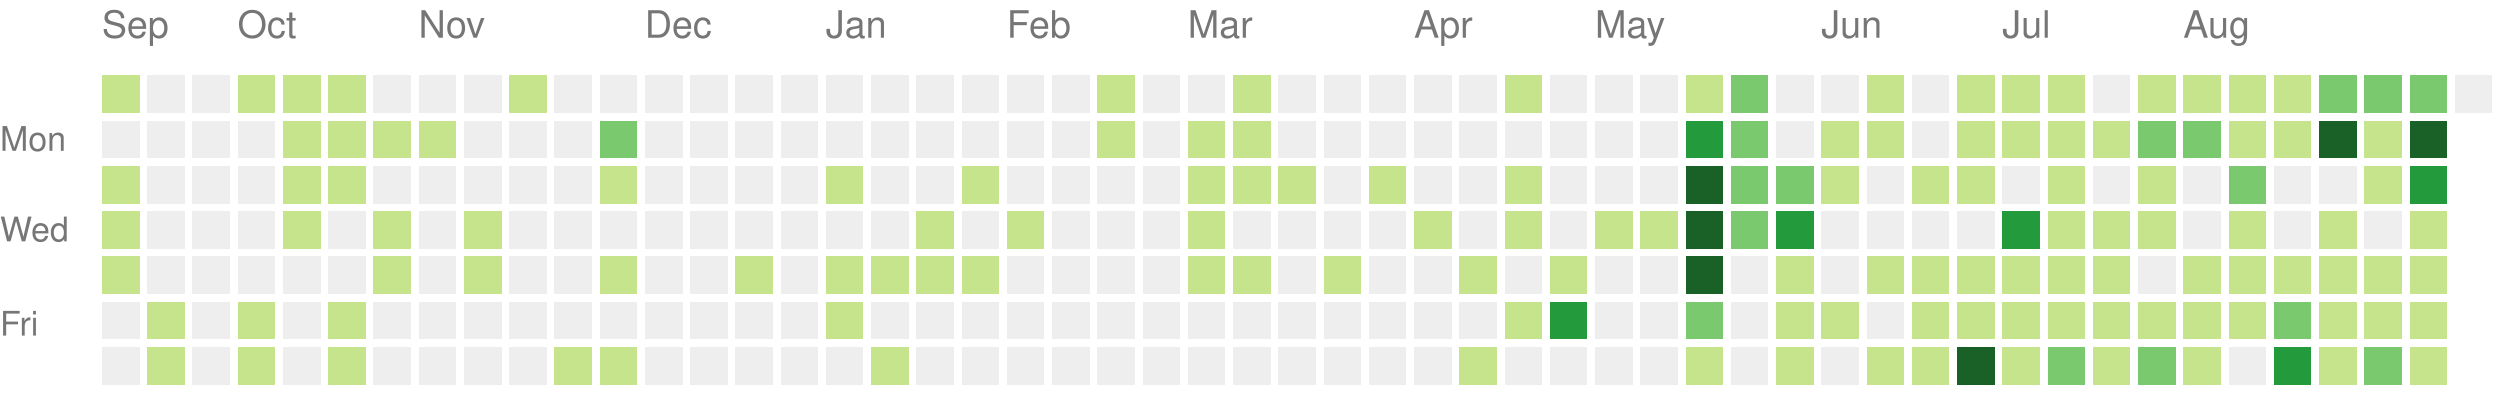
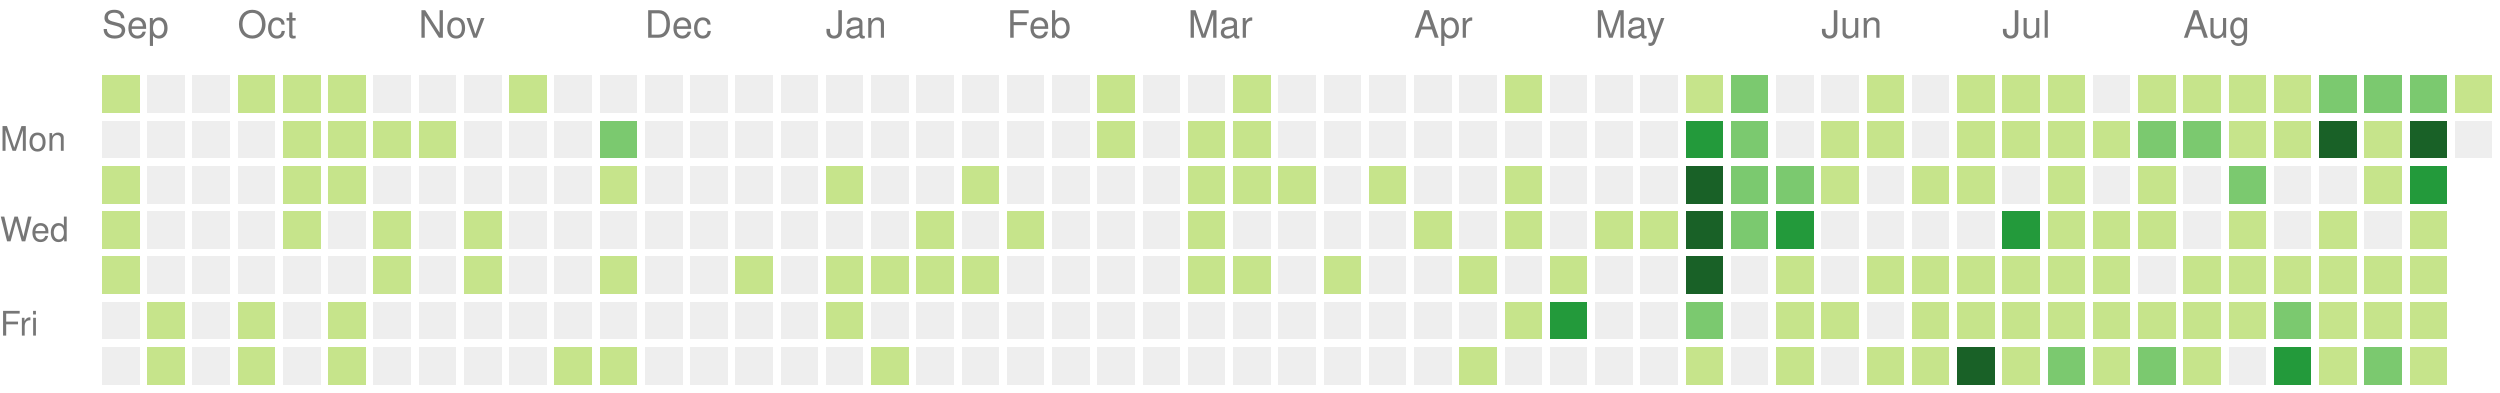
<svg xmlns="http://www.w3.org/2000/svg" version="1.1" width="663" height="104">
  <rect style="fill:#c6e48b;shape-rendering:crispedges;" data-score="1" data-date="2025-09-14" x="27" y="20" width="10" height="10" />
  <rect style="fill:#eeeeee;shape-rendering:crispedges;" data-score="0" data-date="2025-09-21" x="39" y="20" width="10" height="10" />
  <rect style="fill:#eeeeee;shape-rendering:crispedges;" data-score="0" data-date="2025-09-28" x="51" y="20" width="10" height="10" />
  <rect style="fill:#c6e48b;shape-rendering:crispedges;" data-score="1" data-date="2025-10-05" x="63" y="20" width="10" height="10" />
  <rect style="fill:#c6e48b;shape-rendering:crispedges;" data-score="1" data-date="2025-10-12" x="75" y="20" width="10" height="10" />
  <rect style="fill:#c6e48b;shape-rendering:crispedges;" data-score="1" data-date="2025-10-19" x="87" y="20" width="10" height="10" />
  <rect style="fill:#eeeeee;shape-rendering:crispedges;" data-score="0" data-date="2025-10-26" x="99" y="20" width="10" height="10" />
  <rect style="fill:#eeeeee;shape-rendering:crispedges;" data-score="0" data-date="2025-11-02" x="111" y="20" width="10" height="10" />
  <rect style="fill:#eeeeee;shape-rendering:crispedges;" data-score="0" data-date="2025-11-09" x="123" y="20" width="10" height="10" />
  <rect style="fill:#c6e48b;shape-rendering:crispedges;" data-score="1" data-date="2025-11-16" x="135" y="20" width="10" height="10" />
  <rect style="fill:#eeeeee;shape-rendering:crispedges;" data-score="0" data-date="2025-11-23" x="147" y="20" width="10" height="10" />
  <rect style="fill:#eeeeee;shape-rendering:crispedges;" data-score="0" data-date="2025-11-30" x="159" y="20" width="10" height="10" />
  <rect style="fill:#eeeeee;shape-rendering:crispedges;" data-score="0" data-date="2025-12-07" x="171" y="20" width="10" height="10" />
  <rect style="fill:#eeeeee;shape-rendering:crispedges;" data-score="0" data-date="2025-12-14" x="183" y="20" width="10" height="10" />
  <rect style="fill:#eeeeee;shape-rendering:crispedges;" data-score="0" data-date="2025-12-21" x="195" y="20" width="10" height="10" />
  <rect style="fill:#eeeeee;shape-rendering:crispedges;" data-score="0" data-date="2025-12-28" x="207" y="20" width="10" height="10" />
  <rect style="fill:#eeeeee;shape-rendering:crispedges;" data-score="0" data-date="2026-01-04" x="219" y="20" width="10" height="10" />
  <rect style="fill:#eeeeee;shape-rendering:crispedges;" data-score="0" data-date="2026-01-11" x="231" y="20" width="10" height="10" />
  <rect style="fill:#eeeeee;shape-rendering:crispedges;" data-score="0" data-date="2026-01-18" x="243" y="20" width="10" height="10" />
  <rect style="fill:#eeeeee;shape-rendering:crispedges;" data-score="0" data-date="2026-01-25" x="255" y="20" width="10" height="10" />
  <rect style="fill:#eeeeee;shape-rendering:crispedges;" data-score="0" data-date="2026-02-01" x="267" y="20" width="10" height="10" />
  <rect style="fill:#eeeeee;shape-rendering:crispedges;" data-score="0" data-date="2026-02-08" x="279" y="20" width="10" height="10" />
  <rect style="fill:#c6e48b;shape-rendering:crispedges;" data-score="1" data-date="2026-02-15" x="291" y="20" width="10" height="10" />
  <rect style="fill:#eeeeee;shape-rendering:crispedges;" data-score="0" data-date="2026-02-22" x="303" y="20" width="10" height="10" />
  <rect style="fill:#eeeeee;shape-rendering:crispedges;" data-score="0" data-date="2026-03-01" x="315" y="20" width="10" height="10" />
  <rect style="fill:#c6e48b;shape-rendering:crispedges;" data-score="1" data-date="2026-03-08" x="327" y="20" width="10" height="10" />
  <rect style="fill:#eeeeee;shape-rendering:crispedges;" data-score="0" data-date="2026-03-15" x="339" y="20" width="10" height="10" />
  <rect style="fill:#eeeeee;shape-rendering:crispedges;" data-score="0" data-date="2026-03-22" x="351" y="20" width="10" height="10" />
  <rect style="fill:#eeeeee;shape-rendering:crispedges;" data-score="0" data-date="2026-03-29" x="363" y="20" width="10" height="10" />
  <rect style="fill:#eeeeee;shape-rendering:crispedges;" data-score="0" data-date="2026-04-05" x="375" y="20" width="10" height="10" />
  <rect style="fill:#eeeeee;shape-rendering:crispedges;" data-score="0" data-date="2026-04-12" x="387" y="20" width="10" height="10" />
  <rect style="fill:#c6e48b;shape-rendering:crispedges;" data-score="1" data-date="2026-04-19" x="399" y="20" width="10" height="10" />
  <rect style="fill:#eeeeee;shape-rendering:crispedges;" data-score="0" data-date="2026-04-26" x="411" y="20" width="10" height="10" />
  <rect style="fill:#eeeeee;shape-rendering:crispedges;" data-score="0" data-date="2026-05-03" x="423" y="20" width="10" height="10" />
  <rect style="fill:#eeeeee;shape-rendering:crispedges;" data-score="0" data-date="2026-05-10" x="435" y="20" width="10" height="10" />
  <rect style="fill:#c6e48b;shape-rendering:crispedges;" data-score="1" data-date="2026-05-17" x="447" y="20" width="10" height="10" />
  <rect style="fill:#7bc96f;shape-rendering:crispedges;" data-score="2" data-date="2026-05-24" x="459" y="20" width="10" height="10" />
  <rect style="fill:#eeeeee;shape-rendering:crispedges;" data-score="0" data-date="2026-05-31" x="471" y="20" width="10" height="10" />
  <rect style="fill:#eeeeee;shape-rendering:crispedges;" data-score="0" data-date="2026-06-07" x="483" y="20" width="10" height="10" />
  <rect style="fill:#c6e48b;shape-rendering:crispedges;" data-score="1" data-date="2026-06-14" x="495" y="20" width="10" height="10" />
  <rect style="fill:#eeeeee;shape-rendering:crispedges;" data-score="0" data-date="2026-06-21" x="507" y="20" width="10" height="10" />
  <rect style="fill:#c6e48b;shape-rendering:crispedges;" data-score="1" data-date="2026-06-28" x="519" y="20" width="10" height="10" />
  <rect style="fill:#c6e48b;shape-rendering:crispedges;" data-score="1" data-date="2026-07-05" x="531" y="20" width="10" height="10" />
  <rect style="fill:#c6e48b;shape-rendering:crispedges;" data-score="1" data-date="2026-07-12" x="543" y="20" width="10" height="10" />
  <rect style="fill:#eeeeee;shape-rendering:crispedges;" data-score="0" data-date="2026-07-19" x="555" y="20" width="10" height="10" />
  <rect style="fill:#c6e48b;shape-rendering:crispedges;" data-score="1" data-date="2026-07-26" x="567" y="20" width="10" height="10" />
  <rect style="fill:#c6e48b;shape-rendering:crispedges;" data-score="1" data-date="2026-08-02" x="579" y="20" width="10" height="10" />
  <rect style="fill:#c6e48b;shape-rendering:crispedges;" data-score="1" data-date="2026-08-09" x="591" y="20" width="10" height="10" />
  <rect style="fill:#c6e48b;shape-rendering:crispedges;" data-score="1" data-date="2026-08-16" x="603" y="20" width="10" height="10" />
  <rect style="fill:#7bc96f;shape-rendering:crispedges;" data-score="2" data-date="2026-08-23" x="615" y="20" width="10" height="10" />
  <rect style="fill:#7bc96f;shape-rendering:crispedges;" data-score="2" data-date="2026-08-30" x="627" y="20" width="10" height="10" />
  <rect style="fill:#7bc96f;shape-rendering:crispedges;" data-score="2" data-date="2026-09-06" x="639" y="20" width="10" height="10" />
-   <rect style="fill:#eeeeee;shape-rendering:crispedges;" data-score="0" data-date="2026-09-13" x="651" y="20" width="10" height="10" />
+   <rect style="fill:#c6e48b;shape-rendering:crispedges;" data-score="1" data-date="2026-09-13" x="651" y="20" width="10" height="10" />
  <rect style="fill:#eeeeee;shape-rendering:crispedges;" data-score="0" data-date="2025-09-15" x="27" y="32" width="10" height="10" />
  <rect style="fill:#eeeeee;shape-rendering:crispedges;" data-score="0" data-date="2025-09-22" x="39" y="32" width="10" height="10" />
  <rect style="fill:#eeeeee;shape-rendering:crispedges;" data-score="0" data-date="2025-09-29" x="51" y="32" width="10" height="10" />
  <rect style="fill:#eeeeee;shape-rendering:crispedges;" data-score="0" data-date="2025-10-06" x="63" y="32" width="10" height="10" />
  <rect style="fill:#c6e48b;shape-rendering:crispedges;" data-score="1" data-date="2025-10-13" x="75" y="32" width="10" height="10" />
  <rect style="fill:#c6e48b;shape-rendering:crispedges;" data-score="1" data-date="2025-10-20" x="87" y="32" width="10" height="10" />
  <rect style="fill:#c6e48b;shape-rendering:crispedges;" data-score="1" data-date="2025-10-27" x="99" y="32" width="10" height="10" />
  <rect style="fill:#c6e48b;shape-rendering:crispedges;" data-score="1" data-date="2025-11-03" x="111" y="32" width="10" height="10" />
  <rect style="fill:#eeeeee;shape-rendering:crispedges;" data-score="0" data-date="2025-11-10" x="123" y="32" width="10" height="10" />
  <rect style="fill:#eeeeee;shape-rendering:crispedges;" data-score="0" data-date="2025-11-17" x="135" y="32" width="10" height="10" />
  <rect style="fill:#eeeeee;shape-rendering:crispedges;" data-score="0" data-date="2025-11-24" x="147" y="32" width="10" height="10" />
  <rect style="fill:#7bc96f;shape-rendering:crispedges;" data-score="2" data-date="2025-12-01" x="159" y="32" width="10" height="10" />
  <rect style="fill:#eeeeee;shape-rendering:crispedges;" data-score="0" data-date="2025-12-08" x="171" y="32" width="10" height="10" />
  <rect style="fill:#eeeeee;shape-rendering:crispedges;" data-score="0" data-date="2025-12-15" x="183" y="32" width="10" height="10" />
  <rect style="fill:#eeeeee;shape-rendering:crispedges;" data-score="0" data-date="2025-12-22" x="195" y="32" width="10" height="10" />
  <rect style="fill:#eeeeee;shape-rendering:crispedges;" data-score="0" data-date="2025-12-29" x="207" y="32" width="10" height="10" />
  <rect style="fill:#eeeeee;shape-rendering:crispedges;" data-score="0" data-date="2026-01-05" x="219" y="32" width="10" height="10" />
  <rect style="fill:#eeeeee;shape-rendering:crispedges;" data-score="0" data-date="2026-01-12" x="231" y="32" width="10" height="10" />
  <rect style="fill:#eeeeee;shape-rendering:crispedges;" data-score="0" data-date="2026-01-19" x="243" y="32" width="10" height="10" />
  <rect style="fill:#eeeeee;shape-rendering:crispedges;" data-score="0" data-date="2026-01-26" x="255" y="32" width="10" height="10" />
  <rect style="fill:#eeeeee;shape-rendering:crispedges;" data-score="0" data-date="2026-02-02" x="267" y="32" width="10" height="10" />
  <rect style="fill:#eeeeee;shape-rendering:crispedges;" data-score="0" data-date="2026-02-09" x="279" y="32" width="10" height="10" />
  <rect style="fill:#c6e48b;shape-rendering:crispedges;" data-score="1" data-date="2026-02-16" x="291" y="32" width="10" height="10" />
  <rect style="fill:#eeeeee;shape-rendering:crispedges;" data-score="0" data-date="2026-02-23" x="303" y="32" width="10" height="10" />
  <rect style="fill:#c6e48b;shape-rendering:crispedges;" data-score="1" data-date="2026-03-02" x="315" y="32" width="10" height="10" />
  <rect style="fill:#c6e48b;shape-rendering:crispedges;" data-score="1" data-date="2026-03-09" x="327" y="32" width="10" height="10" />
  <rect style="fill:#eeeeee;shape-rendering:crispedges;" data-score="0" data-date="2026-03-16" x="339" y="32" width="10" height="10" />
  <rect style="fill:#eeeeee;shape-rendering:crispedges;" data-score="0" data-date="2026-03-23" x="351" y="32" width="10" height="10" />
  <rect style="fill:#eeeeee;shape-rendering:crispedges;" data-score="0" data-date="2026-03-30" x="363" y="32" width="10" height="10" />
  <rect style="fill:#eeeeee;shape-rendering:crispedges;" data-score="0" data-date="2026-04-06" x="375" y="32" width="10" height="10" />
  <rect style="fill:#eeeeee;shape-rendering:crispedges;" data-score="0" data-date="2026-04-13" x="387" y="32" width="10" height="10" />
  <rect style="fill:#eeeeee;shape-rendering:crispedges;" data-score="0" data-date="2026-04-20" x="399" y="32" width="10" height="10" />
  <rect style="fill:#eeeeee;shape-rendering:crispedges;" data-score="0" data-date="2026-04-27" x="411" y="32" width="10" height="10" />
  <rect style="fill:#eeeeee;shape-rendering:crispedges;" data-score="0" data-date="2026-05-04" x="423" y="32" width="10" height="10" />
  <rect style="fill:#eeeeee;shape-rendering:crispedges;" data-score="0" data-date="2026-05-11" x="435" y="32" width="10" height="10" />
  <rect style="fill:#239a3b;shape-rendering:crispedges;" data-score="3" data-date="2026-05-18" x="447" y="32" width="10" height="10" />
  <rect style="fill:#7bc96f;shape-rendering:crispedges;" data-score="2" data-date="2026-05-25" x="459" y="32" width="10" height="10" />
  <rect style="fill:#eeeeee;shape-rendering:crispedges;" data-score="0" data-date="2026-06-01" x="471" y="32" width="10" height="10" />
  <rect style="fill:#c6e48b;shape-rendering:crispedges;" data-score="1" data-date="2026-06-08" x="483" y="32" width="10" height="10" />
  <rect style="fill:#c6e48b;shape-rendering:crispedges;" data-score="1" data-date="2026-06-15" x="495" y="32" width="10" height="10" />
  <rect style="fill:#eeeeee;shape-rendering:crispedges;" data-score="0" data-date="2026-06-22" x="507" y="32" width="10" height="10" />
  <rect style="fill:#c6e48b;shape-rendering:crispedges;" data-score="1" data-date="2026-06-29" x="519" y="32" width="10" height="10" />
  <rect style="fill:#c6e48b;shape-rendering:crispedges;" data-score="1" data-date="2026-07-06" x="531" y="32" width="10" height="10" />
  <rect style="fill:#c6e48b;shape-rendering:crispedges;" data-score="1" data-date="2026-07-13" x="543" y="32" width="10" height="10" />
  <rect style="fill:#c6e48b;shape-rendering:crispedges;" data-score="1" data-date="2026-07-20" x="555" y="32" width="10" height="10" />
  <rect style="fill:#7bc96f;shape-rendering:crispedges;" data-score="2" data-date="2026-07-27" x="567" y="32" width="10" height="10" />
  <rect style="fill:#7bc96f;shape-rendering:crispedges;" data-score="2" data-date="2026-08-03" x="579" y="32" width="10" height="10" />
  <rect style="fill:#c6e48b;shape-rendering:crispedges;" data-score="1" data-date="2026-08-10" x="591" y="32" width="10" height="10" />
  <rect style="fill:#c6e48b;shape-rendering:crispedges;" data-score="1" data-date="2026-08-17" x="603" y="32" width="10" height="10" />
  <rect style="fill:#196127;shape-rendering:crispedges;" data-score="4" data-date="2026-08-24" x="615" y="32" width="10" height="10" />
  <rect style="fill:#c6e48b;shape-rendering:crispedges;" data-score="1" data-date="2026-08-31" x="627" y="32" width="10" height="10" />
  <rect style="fill:#196127;shape-rendering:crispedges;" data-score="4" data-date="2026-09-07" x="639" y="32" width="10" height="10" />
+   <rect style="fill:#eeeeee;shape-rendering:crispedges;" data-score="0" data-date="2026-09-14" x="651" y="32" width="10" height="10" />
  <rect style="fill:#c6e48b;shape-rendering:crispedges;" data-score="1" data-date="2025-09-16" x="27" y="44" width="10" height="10" />
  <rect style="fill:#eeeeee;shape-rendering:crispedges;" data-score="0" data-date="2025-09-23" x="39" y="44" width="10" height="10" />
  <rect style="fill:#eeeeee;shape-rendering:crispedges;" data-score="0" data-date="2025-09-30" x="51" y="44" width="10" height="10" />
  <rect style="fill:#eeeeee;shape-rendering:crispedges;" data-score="0" data-date="2025-10-07" x="63" y="44" width="10" height="10" />
  <rect style="fill:#c6e48b;shape-rendering:crispedges;" data-score="1" data-date="2025-10-14" x="75" y="44" width="10" height="10" />
  <rect style="fill:#c6e48b;shape-rendering:crispedges;" data-score="1" data-date="2025-10-21" x="87" y="44" width="10" height="10" />
  <rect style="fill:#eeeeee;shape-rendering:crispedges;" data-score="0" data-date="2025-10-28" x="99" y="44" width="10" height="10" />
  <rect style="fill:#eeeeee;shape-rendering:crispedges;" data-score="0" data-date="2025-11-04" x="111" y="44" width="10" height="10" />
  <rect style="fill:#eeeeee;shape-rendering:crispedges;" data-score="0" data-date="2025-11-11" x="123" y="44" width="10" height="10" />
  <rect style="fill:#eeeeee;shape-rendering:crispedges;" data-score="0" data-date="2025-11-18" x="135" y="44" width="10" height="10" />
  <rect style="fill:#eeeeee;shape-rendering:crispedges;" data-score="0" data-date="2025-11-25" x="147" y="44" width="10" height="10" />
  <rect style="fill:#c6e48b;shape-rendering:crispedges;" data-score="1" data-date="2025-12-02" x="159" y="44" width="10" height="10" />
  <rect style="fill:#eeeeee;shape-rendering:crispedges;" data-score="0" data-date="2025-12-09" x="171" y="44" width="10" height="10" />
  <rect style="fill:#eeeeee;shape-rendering:crispedges;" data-score="0" data-date="2025-12-16" x="183" y="44" width="10" height="10" />
  <rect style="fill:#eeeeee;shape-rendering:crispedges;" data-score="0" data-date="2025-12-23" x="195" y="44" width="10" height="10" />
  <rect style="fill:#eeeeee;shape-rendering:crispedges;" data-score="0" data-date="2025-12-30" x="207" y="44" width="10" height="10" />
  <rect style="fill:#c6e48b;shape-rendering:crispedges;" data-score="1" data-date="2026-01-06" x="219" y="44" width="10" height="10" />
  <rect style="fill:#eeeeee;shape-rendering:crispedges;" data-score="0" data-date="2026-01-13" x="231" y="44" width="10" height="10" />
  <rect style="fill:#eeeeee;shape-rendering:crispedges;" data-score="0" data-date="2026-01-20" x="243" y="44" width="10" height="10" />
  <rect style="fill:#c6e48b;shape-rendering:crispedges;" data-score="1" data-date="2026-01-27" x="255" y="44" width="10" height="10" />
  <rect style="fill:#eeeeee;shape-rendering:crispedges;" data-score="0" data-date="2026-02-03" x="267" y="44" width="10" height="10" />
  <rect style="fill:#eeeeee;shape-rendering:crispedges;" data-score="0" data-date="2026-02-10" x="279" y="44" width="10" height="10" />
  <rect style="fill:#eeeeee;shape-rendering:crispedges;" data-score="0" data-date="2026-02-17" x="291" y="44" width="10" height="10" />
  <rect style="fill:#eeeeee;shape-rendering:crispedges;" data-score="0" data-date="2026-02-24" x="303" y="44" width="10" height="10" />
  <rect style="fill:#c6e48b;shape-rendering:crispedges;" data-score="1" data-date="2026-03-03" x="315" y="44" width="10" height="10" />
  <rect style="fill:#c6e48b;shape-rendering:crispedges;" data-score="1" data-date="2026-03-10" x="327" y="44" width="10" height="10" />
  <rect style="fill:#c6e48b;shape-rendering:crispedges;" data-score="1" data-date="2026-03-17" x="339" y="44" width="10" height="10" />
  <rect style="fill:#eeeeee;shape-rendering:crispedges;" data-score="0" data-date="2026-03-24" x="351" y="44" width="10" height="10" />
  <rect style="fill:#c6e48b;shape-rendering:crispedges;" data-score="1" data-date="2026-03-31" x="363" y="44" width="10" height="10" />
  <rect style="fill:#eeeeee;shape-rendering:crispedges;" data-score="0" data-date="2026-04-07" x="375" y="44" width="10" height="10" />
  <rect style="fill:#eeeeee;shape-rendering:crispedges;" data-score="0" data-date="2026-04-14" x="387" y="44" width="10" height="10" />
  <rect style="fill:#c6e48b;shape-rendering:crispedges;" data-score="1" data-date="2026-04-21" x="399" y="44" width="10" height="10" />
  <rect style="fill:#eeeeee;shape-rendering:crispedges;" data-score="0" data-date="2026-04-28" x="411" y="44" width="10" height="10" />
  <rect style="fill:#eeeeee;shape-rendering:crispedges;" data-score="0" data-date="2026-05-05" x="423" y="44" width="10" height="10" />
  <rect style="fill:#eeeeee;shape-rendering:crispedges;" data-score="0" data-date="2026-05-12" x="435" y="44" width="10" height="10" />
  <rect style="fill:#196127;shape-rendering:crispedges;" data-score="4" data-date="2026-05-19" x="447" y="44" width="10" height="10" />
  <rect style="fill:#7bc96f;shape-rendering:crispedges;" data-score="2" data-date="2026-05-26" x="459" y="44" width="10" height="10" />
  <rect style="fill:#7bc96f;shape-rendering:crispedges;" data-score="2" data-date="2026-06-02" x="471" y="44" width="10" height="10" />
  <rect style="fill:#c6e48b;shape-rendering:crispedges;" data-score="1" data-date="2026-06-09" x="483" y="44" width="10" height="10" />
  <rect style="fill:#eeeeee;shape-rendering:crispedges;" data-score="0" data-date="2026-06-16" x="495" y="44" width="10" height="10" />
  <rect style="fill:#c6e48b;shape-rendering:crispedges;" data-score="1" data-date="2026-06-23" x="507" y="44" width="10" height="10" />
  <rect style="fill:#c6e48b;shape-rendering:crispedges;" data-score="1" data-date="2026-06-30" x="519" y="44" width="10" height="10" />
  <rect style="fill:#eeeeee;shape-rendering:crispedges;" data-score="0" data-date="2026-07-07" x="531" y="44" width="10" height="10" />
  <rect style="fill:#c6e48b;shape-rendering:crispedges;" data-score="1" data-date="2026-07-14" x="543" y="44" width="10" height="10" />
  <rect style="fill:#eeeeee;shape-rendering:crispedges;" data-score="0" data-date="2026-07-21" x="555" y="44" width="10" height="10" />
  <rect style="fill:#c6e48b;shape-rendering:crispedges;" data-score="1" data-date="2026-07-28" x="567" y="44" width="10" height="10" />
  <rect style="fill:#eeeeee;shape-rendering:crispedges;" data-score="0" data-date="2026-08-04" x="579" y="44" width="10" height="10" />
  <rect style="fill:#7bc96f;shape-rendering:crispedges;" data-score="2" data-date="2026-08-11" x="591" y="44" width="10" height="10" />
  <rect style="fill:#eeeeee;shape-rendering:crispedges;" data-score="0" data-date="2026-08-18" x="603" y="44" width="10" height="10" />
  <rect style="fill:#eeeeee;shape-rendering:crispedges;" data-score="0" data-date="2026-08-25" x="615" y="44" width="10" height="10" />
  <rect style="fill:#c6e48b;shape-rendering:crispedges;" data-score="1" data-date="2026-09-01" x="627" y="44" width="10" height="10" />
  <rect style="fill:#239a3b;shape-rendering:crispedges;" data-score="3" data-date="2026-09-08" x="639" y="44" width="10" height="10" />
  <rect style="fill:#c6e48b;shape-rendering:crispedges;" data-score="1" data-date="2025-09-17" x="27" y="56" width="10" height="10" />
  <rect style="fill:#eeeeee;shape-rendering:crispedges;" data-score="0" data-date="2025-09-24" x="39" y="56" width="10" height="10" />
  <rect style="fill:#eeeeee;shape-rendering:crispedges;" data-score="0" data-date="2025-10-01" x="51" y="56" width="10" height="10" />
  <rect style="fill:#eeeeee;shape-rendering:crispedges;" data-score="0" data-date="2025-10-08" x="63" y="56" width="10" height="10" />
  <rect style="fill:#c6e48b;shape-rendering:crispedges;" data-score="1" data-date="2025-10-15" x="75" y="56" width="10" height="10" />
  <rect style="fill:#eeeeee;shape-rendering:crispedges;" data-score="0" data-date="2025-10-22" x="87" y="56" width="10" height="10" />
  <rect style="fill:#c6e48b;shape-rendering:crispedges;" data-score="1" data-date="2025-10-29" x="99" y="56" width="10" height="10" />
  <rect style="fill:#eeeeee;shape-rendering:crispedges;" data-score="0" data-date="2025-11-05" x="111" y="56" width="10" height="10" />
  <rect style="fill:#c6e48b;shape-rendering:crispedges;" data-score="1" data-date="2025-11-12" x="123" y="56" width="10" height="10" />
  <rect style="fill:#eeeeee;shape-rendering:crispedges;" data-score="0" data-date="2025-11-19" x="135" y="56" width="10" height="10" />
  <rect style="fill:#eeeeee;shape-rendering:crispedges;" data-score="0" data-date="2025-11-26" x="147" y="56" width="10" height="10" />
  <rect style="fill:#eeeeee;shape-rendering:crispedges;" data-score="0" data-date="2025-12-03" x="159" y="56" width="10" height="10" />
  <rect style="fill:#eeeeee;shape-rendering:crispedges;" data-score="0" data-date="2025-12-10" x="171" y="56" width="10" height="10" />
  <rect style="fill:#eeeeee;shape-rendering:crispedges;" data-score="0" data-date="2025-12-17" x="183" y="56" width="10" height="10" />
  <rect style="fill:#eeeeee;shape-rendering:crispedges;" data-score="0" data-date="2025-12-24" x="195" y="56" width="10" height="10" />
  <rect style="fill:#eeeeee;shape-rendering:crispedges;" data-score="0" data-date="2025-12-31" x="207" y="56" width="10" height="10" />
  <rect style="fill:#eeeeee;shape-rendering:crispedges;" data-score="0" data-date="2026-01-07" x="219" y="56" width="10" height="10" />
  <rect style="fill:#eeeeee;shape-rendering:crispedges;" data-score="0" data-date="2026-01-14" x="231" y="56" width="10" height="10" />
  <rect style="fill:#c6e48b;shape-rendering:crispedges;" data-score="1" data-date="2026-01-21" x="243" y="56" width="10" height="10" />
  <rect style="fill:#eeeeee;shape-rendering:crispedges;" data-score="0" data-date="2026-01-28" x="255" y="56" width="10" height="10" />
  <rect style="fill:#c6e48b;shape-rendering:crispedges;" data-score="1" data-date="2026-02-04" x="267" y="56" width="10" height="10" />
  <rect style="fill:#eeeeee;shape-rendering:crispedges;" data-score="0" data-date="2026-02-11" x="279" y="56" width="10" height="10" />
  <rect style="fill:#eeeeee;shape-rendering:crispedges;" data-score="0" data-date="2026-02-18" x="291" y="56" width="10" height="10" />
  <rect style="fill:#eeeeee;shape-rendering:crispedges;" data-score="0" data-date="2026-02-25" x="303" y="56" width="10" height="10" />
  <rect style="fill:#c6e48b;shape-rendering:crispedges;" data-score="1" data-date="2026-03-04" x="315" y="56" width="10" height="10" />
  <rect style="fill:#eeeeee;shape-rendering:crispedges;" data-score="0" data-date="2026-03-11" x="327" y="56" width="10" height="10" />
  <rect style="fill:#eeeeee;shape-rendering:crispedges;" data-score="0" data-date="2026-03-18" x="339" y="56" width="10" height="10" />
  <rect style="fill:#eeeeee;shape-rendering:crispedges;" data-score="0" data-date="2026-03-25" x="351" y="56" width="10" height="10" />
  <rect style="fill:#eeeeee;shape-rendering:crispedges;" data-score="0" data-date="2026-04-01" x="363" y="56" width="10" height="10" />
  <rect style="fill:#c6e48b;shape-rendering:crispedges;" data-score="1" data-date="2026-04-08" x="375" y="56" width="10" height="10" />
  <rect style="fill:#eeeeee;shape-rendering:crispedges;" data-score="0" data-date="2026-04-15" x="387" y="56" width="10" height="10" />
  <rect style="fill:#c6e48b;shape-rendering:crispedges;" data-score="1" data-date="2026-04-22" x="399" y="56" width="10" height="10" />
  <rect style="fill:#eeeeee;shape-rendering:crispedges;" data-score="0" data-date="2026-04-29" x="411" y="56" width="10" height="10" />
  <rect style="fill:#c6e48b;shape-rendering:crispedges;" data-score="1" data-date="2026-05-06" x="423" y="56" width="10" height="10" />
  <rect style="fill:#c6e48b;shape-rendering:crispedges;" data-score="1" data-date="2026-05-13" x="435" y="56" width="10" height="10" />
  <rect style="fill:#196127;shape-rendering:crispedges;" data-score="4" data-date="2026-05-20" x="447" y="56" width="10" height="10" />
  <rect style="fill:#7bc96f;shape-rendering:crispedges;" data-score="2" data-date="2026-05-27" x="459" y="56" width="10" height="10" />
  <rect style="fill:#239a3b;shape-rendering:crispedges;" data-score="3" data-date="2026-06-03" x="471" y="56" width="10" height="10" />
  <rect style="fill:#eeeeee;shape-rendering:crispedges;" data-score="0" data-date="2026-06-10" x="483" y="56" width="10" height="10" />
  <rect style="fill:#eeeeee;shape-rendering:crispedges;" data-score="0" data-date="2026-06-17" x="495" y="56" width="10" height="10" />
  <rect style="fill:#eeeeee;shape-rendering:crispedges;" data-score="0" data-date="2026-06-24" x="507" y="56" width="10" height="10" />
  <rect style="fill:#eeeeee;shape-rendering:crispedges;" data-score="0" data-date="2026-07-01" x="519" y="56" width="10" height="10" />
  <rect style="fill:#239a3b;shape-rendering:crispedges;" data-score="3" data-date="2026-07-08" x="531" y="56" width="10" height="10" />
  <rect style="fill:#c6e48b;shape-rendering:crispedges;" data-score="1" data-date="2026-07-15" x="543" y="56" width="10" height="10" />
  <rect style="fill:#c6e48b;shape-rendering:crispedges;" data-score="1" data-date="2026-07-22" x="555" y="56" width="10" height="10" />
  <rect style="fill:#c6e48b;shape-rendering:crispedges;" data-score="1" data-date="2026-07-29" x="567" y="56" width="10" height="10" />
  <rect style="fill:#eeeeee;shape-rendering:crispedges;" data-score="0" data-date="2026-08-05" x="579" y="56" width="10" height="10" />
  <rect style="fill:#c6e48b;shape-rendering:crispedges;" data-score="1" data-date="2026-08-12" x="591" y="56" width="10" height="10" />
  <rect style="fill:#eeeeee;shape-rendering:crispedges;" data-score="0" data-date="2026-08-19" x="603" y="56" width="10" height="10" />
  <rect style="fill:#c6e48b;shape-rendering:crispedges;" data-score="1" data-date="2026-08-26" x="615" y="56" width="10" height="10" />
  <rect style="fill:#eeeeee;shape-rendering:crispedges;" data-score="0" data-date="2026-09-02" x="627" y="56" width="10" height="10" />
  <rect style="fill:#c6e48b;shape-rendering:crispedges;" data-score="1" data-date="2026-09-09" x="639" y="56" width="10" height="10" />
  <rect style="fill:#c6e48b;shape-rendering:crispedges;" data-score="1" data-date="2025-09-18" x="27" y="68" width="10" height="10" />
  <rect style="fill:#eeeeee;shape-rendering:crispedges;" data-score="0" data-date="2025-09-25" x="39" y="68" width="10" height="10" />
  <rect style="fill:#eeeeee;shape-rendering:crispedges;" data-score="0" data-date="2025-10-02" x="51" y="68" width="10" height="10" />
  <rect style="fill:#eeeeee;shape-rendering:crispedges;" data-score="0" data-date="2025-10-09" x="63" y="68" width="10" height="10" />
  <rect style="fill:#eeeeee;shape-rendering:crispedges;" data-score="0" data-date="2025-10-16" x="75" y="68" width="10" height="10" />
  <rect style="fill:#eeeeee;shape-rendering:crispedges;" data-score="0" data-date="2025-10-23" x="87" y="68" width="10" height="10" />
  <rect style="fill:#c6e48b;shape-rendering:crispedges;" data-score="1" data-date="2025-10-30" x="99" y="68" width="10" height="10" />
  <rect style="fill:#eeeeee;shape-rendering:crispedges;" data-score="0" data-date="2025-11-06" x="111" y="68" width="10" height="10" />
  <rect style="fill:#c6e48b;shape-rendering:crispedges;" data-score="1" data-date="2025-11-13" x="123" y="68" width="10" height="10" />
  <rect style="fill:#eeeeee;shape-rendering:crispedges;" data-score="0" data-date="2025-11-20" x="135" y="68" width="10" height="10" />
  <rect style="fill:#eeeeee;shape-rendering:crispedges;" data-score="0" data-date="2025-11-27" x="147" y="68" width="10" height="10" />
  <rect style="fill:#c6e48b;shape-rendering:crispedges;" data-score="1" data-date="2025-12-04" x="159" y="68" width="10" height="10" />
  <rect style="fill:#eeeeee;shape-rendering:crispedges;" data-score="0" data-date="2025-12-11" x="171" y="68" width="10" height="10" />
  <rect style="fill:#eeeeee;shape-rendering:crispedges;" data-score="0" data-date="2025-12-18" x="183" y="68" width="10" height="10" />
  <rect style="fill:#c6e48b;shape-rendering:crispedges;" data-score="1" data-date="2025-12-25" x="195" y="68" width="10" height="10" />
  <rect style="fill:#eeeeee;shape-rendering:crispedges;" data-score="0" data-date="2026-01-01" x="207" y="68" width="10" height="10" />
  <rect style="fill:#c6e48b;shape-rendering:crispedges;" data-score="1" data-date="2026-01-08" x="219" y="68" width="10" height="10" />
  <rect style="fill:#c6e48b;shape-rendering:crispedges;" data-score="1" data-date="2026-01-15" x="231" y="68" width="10" height="10" />
  <rect style="fill:#c6e48b;shape-rendering:crispedges;" data-score="1" data-date="2026-01-22" x="243" y="68" width="10" height="10" />
  <rect style="fill:#c6e48b;shape-rendering:crispedges;" data-score="1" data-date="2026-01-29" x="255" y="68" width="10" height="10" />
  <rect style="fill:#eeeeee;shape-rendering:crispedges;" data-score="0" data-date="2026-02-05" x="267" y="68" width="10" height="10" />
  <rect style="fill:#eeeeee;shape-rendering:crispedges;" data-score="0" data-date="2026-02-12" x="279" y="68" width="10" height="10" />
  <rect style="fill:#eeeeee;shape-rendering:crispedges;" data-score="0" data-date="2026-02-19" x="291" y="68" width="10" height="10" />
  <rect style="fill:#eeeeee;shape-rendering:crispedges;" data-score="0" data-date="2026-02-26" x="303" y="68" width="10" height="10" />
  <rect style="fill:#c6e48b;shape-rendering:crispedges;" data-score="1" data-date="2026-03-05" x="315" y="68" width="10" height="10" />
  <rect style="fill:#c6e48b;shape-rendering:crispedges;" data-score="1" data-date="2026-03-12" x="327" y="68" width="10" height="10" />
  <rect style="fill:#eeeeee;shape-rendering:crispedges;" data-score="0" data-date="2026-03-19" x="339" y="68" width="10" height="10" />
  <rect style="fill:#c6e48b;shape-rendering:crispedges;" data-score="1" data-date="2026-03-26" x="351" y="68" width="10" height="10" />
  <rect style="fill:#eeeeee;shape-rendering:crispedges;" data-score="0" data-date="2026-04-02" x="363" y="68" width="10" height="10" />
  <rect style="fill:#eeeeee;shape-rendering:crispedges;" data-score="0" data-date="2026-04-09" x="375" y="68" width="10" height="10" />
  <rect style="fill:#c6e48b;shape-rendering:crispedges;" data-score="1" data-date="2026-04-16" x="387" y="68" width="10" height="10" />
  <rect style="fill:#eeeeee;shape-rendering:crispedges;" data-score="0" data-date="2026-04-23" x="399" y="68" width="10" height="10" />
  <rect style="fill:#c6e48b;shape-rendering:crispedges;" data-score="1" data-date="2026-04-30" x="411" y="68" width="10" height="10" />
  <rect style="fill:#eeeeee;shape-rendering:crispedges;" data-score="0" data-date="2026-05-07" x="423" y="68" width="10" height="10" />
  <rect style="fill:#eeeeee;shape-rendering:crispedges;" data-score="0" data-date="2026-05-14" x="435" y="68" width="10" height="10" />
  <rect style="fill:#196127;shape-rendering:crispedges;" data-score="4" data-date="2026-05-21" x="447" y="68" width="10" height="10" />
  <rect style="fill:#eeeeee;shape-rendering:crispedges;" data-score="0" data-date="2026-05-28" x="459" y="68" width="10" height="10" />
  <rect style="fill:#c6e48b;shape-rendering:crispedges;" data-score="1" data-date="2026-06-04" x="471" y="68" width="10" height="10" />
  <rect style="fill:#eeeeee;shape-rendering:crispedges;" data-score="0" data-date="2026-06-11" x="483" y="68" width="10" height="10" />
  <rect style="fill:#c6e48b;shape-rendering:crispedges;" data-score="1" data-date="2026-06-18" x="495" y="68" width="10" height="10" />
  <rect style="fill:#c6e48b;shape-rendering:crispedges;" data-score="1" data-date="2026-06-25" x="507" y="68" width="10" height="10" />
  <rect style="fill:#c6e48b;shape-rendering:crispedges;" data-score="1" data-date="2026-07-02" x="519" y="68" width="10" height="10" />
  <rect style="fill:#c6e48b;shape-rendering:crispedges;" data-score="1" data-date="2026-07-09" x="531" y="68" width="10" height="10" />
  <rect style="fill:#c6e48b;shape-rendering:crispedges;" data-score="1" data-date="2026-07-16" x="543" y="68" width="10" height="10" />
  <rect style="fill:#c6e48b;shape-rendering:crispedges;" data-score="1" data-date="2026-07-23" x="555" y="68" width="10" height="10" />
  <rect style="fill:#eeeeee;shape-rendering:crispedges;" data-score="0" data-date="2026-07-30" x="567" y="68" width="10" height="10" />
  <rect style="fill:#c6e48b;shape-rendering:crispedges;" data-score="1" data-date="2026-08-06" x="579" y="68" width="10" height="10" />
  <rect style="fill:#c6e48b;shape-rendering:crispedges;" data-score="1" data-date="2026-08-13" x="591" y="68" width="10" height="10" />
  <rect style="fill:#c6e48b;shape-rendering:crispedges;" data-score="1" data-date="2026-08-20" x="603" y="68" width="10" height="10" />
  <rect style="fill:#c6e48b;shape-rendering:crispedges;" data-score="1" data-date="2026-08-27" x="615" y="68" width="10" height="10" />
  <rect style="fill:#c6e48b;shape-rendering:crispedges;" data-score="1" data-date="2026-09-03" x="627" y="68" width="10" height="10" />
  <rect style="fill:#c6e48b;shape-rendering:crispedges;" data-score="1" data-date="2026-09-10" x="639" y="68" width="10" height="10" />
  <rect style="fill:#eeeeee;shape-rendering:crispedges;" data-score="0" data-date="2025-09-19" x="27" y="80" width="10" height="10" />
  <rect style="fill:#c6e48b;shape-rendering:crispedges;" data-score="1" data-date="2025-09-26" x="39" y="80" width="10" height="10" />
  <rect style="fill:#eeeeee;shape-rendering:crispedges;" data-score="0" data-date="2025-10-03" x="51" y="80" width="10" height="10" />
  <rect style="fill:#c6e48b;shape-rendering:crispedges;" data-score="1" data-date="2025-10-10" x="63" y="80" width="10" height="10" />
  <rect style="fill:#eeeeee;shape-rendering:crispedges;" data-score="0" data-date="2025-10-17" x="75" y="80" width="10" height="10" />
  <rect style="fill:#c6e48b;shape-rendering:crispedges;" data-score="1" data-date="2025-10-24" x="87" y="80" width="10" height="10" />
  <rect style="fill:#eeeeee;shape-rendering:crispedges;" data-score="0" data-date="2025-10-31" x="99" y="80" width="10" height="10" />
  <rect style="fill:#eeeeee;shape-rendering:crispedges;" data-score="0" data-date="2025-11-07" x="111" y="80" width="10" height="10" />
  <rect style="fill:#eeeeee;shape-rendering:crispedges;" data-score="0" data-date="2025-11-14" x="123" y="80" width="10" height="10" />
  <rect style="fill:#eeeeee;shape-rendering:crispedges;" data-score="0" data-date="2025-11-21" x="135" y="80" width="10" height="10" />
  <rect style="fill:#eeeeee;shape-rendering:crispedges;" data-score="0" data-date="2025-11-28" x="147" y="80" width="10" height="10" />
  <rect style="fill:#eeeeee;shape-rendering:crispedges;" data-score="0" data-date="2025-12-05" x="159" y="80" width="10" height="10" />
  <rect style="fill:#eeeeee;shape-rendering:crispedges;" data-score="0" data-date="2025-12-12" x="171" y="80" width="10" height="10" />
  <rect style="fill:#eeeeee;shape-rendering:crispedges;" data-score="0" data-date="2025-12-19" x="183" y="80" width="10" height="10" />
  <rect style="fill:#eeeeee;shape-rendering:crispedges;" data-score="0" data-date="2025-12-26" x="195" y="80" width="10" height="10" />
  <rect style="fill:#eeeeee;shape-rendering:crispedges;" data-score="0" data-date="2026-01-02" x="207" y="80" width="10" height="10" />
  <rect style="fill:#c6e48b;shape-rendering:crispedges;" data-score="1" data-date="2026-01-09" x="219" y="80" width="10" height="10" />
  <rect style="fill:#eeeeee;shape-rendering:crispedges;" data-score="0" data-date="2026-01-16" x="231" y="80" width="10" height="10" />
  <rect style="fill:#eeeeee;shape-rendering:crispedges;" data-score="0" data-date="2026-01-23" x="243" y="80" width="10" height="10" />
  <rect style="fill:#eeeeee;shape-rendering:crispedges;" data-score="0" data-date="2026-01-30" x="255" y="80" width="10" height="10" />
  <rect style="fill:#eeeeee;shape-rendering:crispedges;" data-score="0" data-date="2026-02-06" x="267" y="80" width="10" height="10" />
  <rect style="fill:#eeeeee;shape-rendering:crispedges;" data-score="0" data-date="2026-02-13" x="279" y="80" width="10" height="10" />
  <rect style="fill:#eeeeee;shape-rendering:crispedges;" data-score="0" data-date="2026-02-20" x="291" y="80" width="10" height="10" />
  <rect style="fill:#eeeeee;shape-rendering:crispedges;" data-score="0" data-date="2026-02-27" x="303" y="80" width="10" height="10" />
  <rect style="fill:#eeeeee;shape-rendering:crispedges;" data-score="0" data-date="2026-03-06" x="315" y="80" width="10" height="10" />
  <rect style="fill:#eeeeee;shape-rendering:crispedges;" data-score="0" data-date="2026-03-13" x="327" y="80" width="10" height="10" />
  <rect style="fill:#eeeeee;shape-rendering:crispedges;" data-score="0" data-date="2026-03-20" x="339" y="80" width="10" height="10" />
  <rect style="fill:#eeeeee;shape-rendering:crispedges;" data-score="0" data-date="2026-03-27" x="351" y="80" width="10" height="10" />
  <rect style="fill:#eeeeee;shape-rendering:crispedges;" data-score="0" data-date="2026-04-03" x="363" y="80" width="10" height="10" />
  <rect style="fill:#eeeeee;shape-rendering:crispedges;" data-score="0" data-date="2026-04-10" x="375" y="80" width="10" height="10" />
  <rect style="fill:#eeeeee;shape-rendering:crispedges;" data-score="0" data-date="2026-04-17" x="387" y="80" width="10" height="10" />
  <rect style="fill:#c6e48b;shape-rendering:crispedges;" data-score="1" data-date="2026-04-24" x="399" y="80" width="10" height="10" />
  <rect style="fill:#239a3b;shape-rendering:crispedges;" data-score="3" data-date="2026-05-01" x="411" y="80" width="10" height="10" />
  <rect style="fill:#eeeeee;shape-rendering:crispedges;" data-score="0" data-date="2026-05-08" x="423" y="80" width="10" height="10" />
  <rect style="fill:#eeeeee;shape-rendering:crispedges;" data-score="0" data-date="2026-05-15" x="435" y="80" width="10" height="10" />
  <rect style="fill:#7bc96f;shape-rendering:crispedges;" data-score="2" data-date="2026-05-22" x="447" y="80" width="10" height="10" />
  <rect style="fill:#eeeeee;shape-rendering:crispedges;" data-score="0" data-date="2026-05-29" x="459" y="80" width="10" height="10" />
  <rect style="fill:#c6e48b;shape-rendering:crispedges;" data-score="1" data-date="2026-06-05" x="471" y="80" width="10" height="10" />
  <rect style="fill:#c6e48b;shape-rendering:crispedges;" data-score="1" data-date="2026-06-12" x="483" y="80" width="10" height="10" />
  <rect style="fill:#eeeeee;shape-rendering:crispedges;" data-score="0" data-date="2026-06-19" x="495" y="80" width="10" height="10" />
  <rect style="fill:#c6e48b;shape-rendering:crispedges;" data-score="1" data-date="2026-06-26" x="507" y="80" width="10" height="10" />
  <rect style="fill:#c6e48b;shape-rendering:crispedges;" data-score="1" data-date="2026-07-03" x="519" y="80" width="10" height="10" />
  <rect style="fill:#c6e48b;shape-rendering:crispedges;" data-score="1" data-date="2026-07-10" x="531" y="80" width="10" height="10" />
  <rect style="fill:#c6e48b;shape-rendering:crispedges;" data-score="1" data-date="2026-07-17" x="543" y="80" width="10" height="10" />
  <rect style="fill:#c6e48b;shape-rendering:crispedges;" data-score="1" data-date="2026-07-24" x="555" y="80" width="10" height="10" />
  <rect style="fill:#c6e48b;shape-rendering:crispedges;" data-score="1" data-date="2026-07-31" x="567" y="80" width="10" height="10" />
  <rect style="fill:#c6e48b;shape-rendering:crispedges;" data-score="1" data-date="2026-08-07" x="579" y="80" width="10" height="10" />
  <rect style="fill:#c6e48b;shape-rendering:crispedges;" data-score="1" data-date="2026-08-14" x="591" y="80" width="10" height="10" />
  <rect style="fill:#7bc96f;shape-rendering:crispedges;" data-score="2" data-date="2026-08-21" x="603" y="80" width="10" height="10" />
  <rect style="fill:#c6e48b;shape-rendering:crispedges;" data-score="1" data-date="2026-08-28" x="615" y="80" width="10" height="10" />
  <rect style="fill:#c6e48b;shape-rendering:crispedges;" data-score="1" data-date="2026-09-04" x="627" y="80" width="10" height="10" />
  <rect style="fill:#c6e48b;shape-rendering:crispedges;" data-score="1" data-date="2026-09-11" x="639" y="80" width="10" height="10" />
  <rect style="fill:#eeeeee;shape-rendering:crispedges;" data-score="0" data-date="2025-09-20" x="27" y="92" width="10" height="10" />
  <rect style="fill:#c6e48b;shape-rendering:crispedges;" data-score="1" data-date="2025-09-27" x="39" y="92" width="10" height="10" />
  <rect style="fill:#eeeeee;shape-rendering:crispedges;" data-score="0" data-date="2025-10-04" x="51" y="92" width="10" height="10" />
  <rect style="fill:#c6e48b;shape-rendering:crispedges;" data-score="1" data-date="2025-10-11" x="63" y="92" width="10" height="10" />
  <rect style="fill:#eeeeee;shape-rendering:crispedges;" data-score="0" data-date="2025-10-18" x="75" y="92" width="10" height="10" />
  <rect style="fill:#c6e48b;shape-rendering:crispedges;" data-score="1" data-date="2025-10-25" x="87" y="92" width="10" height="10" />
  <rect style="fill:#eeeeee;shape-rendering:crispedges;" data-score="0" data-date="2025-11-01" x="99" y="92" width="10" height="10" />
  <rect style="fill:#eeeeee;shape-rendering:crispedges;" data-score="0" data-date="2025-11-08" x="111" y="92" width="10" height="10" />
  <rect style="fill:#eeeeee;shape-rendering:crispedges;" data-score="0" data-date="2025-11-15" x="123" y="92" width="10" height="10" />
  <rect style="fill:#eeeeee;shape-rendering:crispedges;" data-score="0" data-date="2025-11-22" x="135" y="92" width="10" height="10" />
  <rect style="fill:#c6e48b;shape-rendering:crispedges;" data-score="1" data-date="2025-11-29" x="147" y="92" width="10" height="10" />
  <rect style="fill:#c6e48b;shape-rendering:crispedges;" data-score="1" data-date="2025-12-06" x="159" y="92" width="10" height="10" />
  <rect style="fill:#eeeeee;shape-rendering:crispedges;" data-score="0" data-date="2025-12-13" x="171" y="92" width="10" height="10" />
  <rect style="fill:#eeeeee;shape-rendering:crispedges;" data-score="0" data-date="2025-12-20" x="183" y="92" width="10" height="10" />
  <rect style="fill:#eeeeee;shape-rendering:crispedges;" data-score="0" data-date="2025-12-27" x="195" y="92" width="10" height="10" />
  <rect style="fill:#eeeeee;shape-rendering:crispedges;" data-score="0" data-date="2026-01-03" x="207" y="92" width="10" height="10" />
  <rect style="fill:#eeeeee;shape-rendering:crispedges;" data-score="0" data-date="2026-01-10" x="219" y="92" width="10" height="10" />
  <rect style="fill:#c6e48b;shape-rendering:crispedges;" data-score="1" data-date="2026-01-17" x="231" y="92" width="10" height="10" />
  <rect style="fill:#eeeeee;shape-rendering:crispedges;" data-score="0" data-date="2026-01-24" x="243" y="92" width="10" height="10" />
  <rect style="fill:#eeeeee;shape-rendering:crispedges;" data-score="0" data-date="2026-01-31" x="255" y="92" width="10" height="10" />
  <rect style="fill:#eeeeee;shape-rendering:crispedges;" data-score="0" data-date="2026-02-07" x="267" y="92" width="10" height="10" />
  <rect style="fill:#eeeeee;shape-rendering:crispedges;" data-score="0" data-date="2026-02-14" x="279" y="92" width="10" height="10" />
  <rect style="fill:#eeeeee;shape-rendering:crispedges;" data-score="0" data-date="2026-02-21" x="291" y="92" width="10" height="10" />
  <rect style="fill:#eeeeee;shape-rendering:crispedges;" data-score="0" data-date="2026-02-28" x="303" y="92" width="10" height="10" />
  <rect style="fill:#eeeeee;shape-rendering:crispedges;" data-score="0" data-date="2026-03-07" x="315" y="92" width="10" height="10" />
  <rect style="fill:#eeeeee;shape-rendering:crispedges;" data-score="0" data-date="2026-03-14" x="327" y="92" width="10" height="10" />
  <rect style="fill:#eeeeee;shape-rendering:crispedges;" data-score="0" data-date="2026-03-21" x="339" y="92" width="10" height="10" />
  <rect style="fill:#eeeeee;shape-rendering:crispedges;" data-score="0" data-date="2026-03-28" x="351" y="92" width="10" height="10" />
  <rect style="fill:#eeeeee;shape-rendering:crispedges;" data-score="0" data-date="2026-04-04" x="363" y="92" width="10" height="10" />
  <rect style="fill:#eeeeee;shape-rendering:crispedges;" data-score="0" data-date="2026-04-11" x="375" y="92" width="10" height="10" />
  <rect style="fill:#c6e48b;shape-rendering:crispedges;" data-score="1" data-date="2026-04-18" x="387" y="92" width="10" height="10" />
  <rect style="fill:#eeeeee;shape-rendering:crispedges;" data-score="0" data-date="2026-04-25" x="399" y="92" width="10" height="10" />
  <rect style="fill:#eeeeee;shape-rendering:crispedges;" data-score="0" data-date="2026-05-02" x="411" y="92" width="10" height="10" />
  <rect style="fill:#eeeeee;shape-rendering:crispedges;" data-score="0" data-date="2026-05-09" x="423" y="92" width="10" height="10" />
  <rect style="fill:#eeeeee;shape-rendering:crispedges;" data-score="0" data-date="2026-05-16" x="435" y="92" width="10" height="10" />
  <rect style="fill:#c6e48b;shape-rendering:crispedges;" data-score="1" data-date="2026-05-23" x="447" y="92" width="10" height="10" />
  <rect style="fill:#eeeeee;shape-rendering:crispedges;" data-score="0" data-date="2026-05-30" x="459" y="92" width="10" height="10" />
  <rect style="fill:#c6e48b;shape-rendering:crispedges;" data-score="1" data-date="2026-06-06" x="471" y="92" width="10" height="10" />
  <rect style="fill:#eeeeee;shape-rendering:crispedges;" data-score="0" data-date="2026-06-13" x="483" y="92" width="10" height="10" />
  <rect style="fill:#c6e48b;shape-rendering:crispedges;" data-score="1" data-date="2026-06-20" x="495" y="92" width="10" height="10" />
  <rect style="fill:#c6e48b;shape-rendering:crispedges;" data-score="1" data-date="2026-06-27" x="507" y="92" width="10" height="10" />
  <rect style="fill:#196127;shape-rendering:crispedges;" data-score="4" data-date="2026-07-04" x="519" y="92" width="10" height="10" />
  <rect style="fill:#c6e48b;shape-rendering:crispedges;" data-score="1" data-date="2026-07-11" x="531" y="92" width="10" height="10" />
  <rect style="fill:#7bc96f;shape-rendering:crispedges;" data-score="2" data-date="2026-07-18" x="543" y="92" width="10" height="10" />
  <rect style="fill:#c6e48b;shape-rendering:crispedges;" data-score="1" data-date="2026-07-25" x="555" y="92" width="10" height="10" />
  <rect style="fill:#7bc96f;shape-rendering:crispedges;" data-score="2" data-date="2026-08-01" x="567" y="92" width="10" height="10" />
  <rect style="fill:#c6e48b;shape-rendering:crispedges;" data-score="1" data-date="2026-08-08" x="579" y="92" width="10" height="10" />
  <rect style="fill:#eeeeee;shape-rendering:crispedges;" data-score="0" data-date="2026-08-15" x="591" y="92" width="10" height="10" />
  <rect style="fill:#239a3b;shape-rendering:crispedges;" data-score="3" data-date="2026-08-22" x="603" y="92" width="10" height="10" />
  <rect style="fill:#c6e48b;shape-rendering:crispedges;" data-score="1" data-date="2026-08-29" x="615" y="92" width="10" height="10" />
  <rect style="fill:#7bc96f;shape-rendering:crispedges;" data-score="2" data-date="2026-09-05" x="627" y="92" width="10" height="10" />
  <rect style="fill:#c6e48b;shape-rendering:crispedges;" data-score="1" data-date="2026-09-12" x="639" y="92" width="10" height="10" />
  <text style="fill:#767676;text-anchor:start;text-align:center;font-family:-apple-system, BlinkMacSystemFont, 'Segoe UI', Helvetica, Arial, sans-serif, 'Apple Color Emoji', 'Segoe UI Emoji', 'Segoe UI Symbol';white-space:nowrap;font-size:9px;display:none;" x="0" y="28">Sun</text>
  <text style="fill:#767676;text-anchor:start;text-align:center;font-family:-apple-system, BlinkMacSystemFont, 'Segoe UI', Helvetica, Arial, sans-serif, 'Apple Color Emoji', 'Segoe UI Emoji', 'Segoe UI Symbol';white-space:nowrap;font-size:9px;" x="0" y="40">Mon</text>
  <text style="fill:#767676;text-anchor:start;text-align:center;font-family:-apple-system, BlinkMacSystemFont, 'Segoe UI', Helvetica, Arial, sans-serif, 'Apple Color Emoji', 'Segoe UI Emoji', 'Segoe UI Symbol';white-space:nowrap;font-size:9px;display:none;" x="0" y="52">Tue</text>
  <text style="fill:#767676;text-anchor:start;text-align:center;font-family:-apple-system, BlinkMacSystemFont, 'Segoe UI', Helvetica, Arial, sans-serif, 'Apple Color Emoji', 'Segoe UI Emoji', 'Segoe UI Symbol';white-space:nowrap;font-size:9px;" x="0" y="64">Wed</text>
  <text style="fill:#767676;text-anchor:start;text-align:center;font-family:-apple-system, BlinkMacSystemFont, 'Segoe UI', Helvetica, Arial, sans-serif, 'Apple Color Emoji', 'Segoe UI Emoji', 'Segoe UI Symbol';white-space:nowrap;font-size:9px;display:none;" x="0" y="77">Thu</text>
  <text style="fill:#767676;text-anchor:start;text-align:center;font-family:-apple-system, BlinkMacSystemFont, 'Segoe UI', Helvetica, Arial, sans-serif, 'Apple Color Emoji', 'Segoe UI Emoji', 'Segoe UI Symbol';white-space:nowrap;font-size:9px;" x="0" y="89">Fri</text>
  <text style="fill:#767676;text-anchor:start;text-align:center;font-family:-apple-system, BlinkMacSystemFont, 'Segoe UI', Helvetica, Arial, sans-serif, 'Apple Color Emoji', 'Segoe UI Emoji', 'Segoe UI Symbol';white-space:nowrap;font-size:9px;display:none;" x="0" y="101">Sat</text>
  <text style="fill:#767676;text-anchor:start;text-align:center;font-family:-apple-system, BlinkMacSystemFont, 'Segoe UI', Helvetica, Arial, sans-serif, 'Apple Color Emoji', 'Segoe UI Emoji', 'Segoe UI Symbol';white-space:nowrap;font-size:10px;" x="27" y="10">Sep</text>
  <text style="fill:#767676;text-anchor:start;text-align:center;font-family:-apple-system, BlinkMacSystemFont, 'Segoe UI', Helvetica, Arial, sans-serif, 'Apple Color Emoji', 'Segoe UI Emoji', 'Segoe UI Symbol';white-space:nowrap;font-size:10px;" x="63" y="10">Oct</text>
  <text style="fill:#767676;text-anchor:start;text-align:center;font-family:-apple-system, BlinkMacSystemFont, 'Segoe UI', Helvetica, Arial, sans-serif, 'Apple Color Emoji', 'Segoe UI Emoji', 'Segoe UI Symbol';white-space:nowrap;font-size:10px;" x="111" y="10">Nov</text>
  <text style="fill:#767676;text-anchor:start;text-align:center;font-family:-apple-system, BlinkMacSystemFont, 'Segoe UI', Helvetica, Arial, sans-serif, 'Apple Color Emoji', 'Segoe UI Emoji', 'Segoe UI Symbol';white-space:nowrap;font-size:10px;" x="171" y="10">Dec</text>
  <text style="fill:#767676;text-anchor:start;text-align:center;font-family:-apple-system, BlinkMacSystemFont, 'Segoe UI', Helvetica, Arial, sans-serif, 'Apple Color Emoji', 'Segoe UI Emoji', 'Segoe UI Symbol';white-space:nowrap;font-size:10px;" x="219" y="10">Jan</text>
  <text style="fill:#767676;text-anchor:start;text-align:center;font-family:-apple-system, BlinkMacSystemFont, 'Segoe UI', Helvetica, Arial, sans-serif, 'Apple Color Emoji', 'Segoe UI Emoji', 'Segoe UI Symbol';white-space:nowrap;font-size:10px;" x="267" y="10">Feb</text>
  <text style="fill:#767676;text-anchor:start;text-align:center;font-family:-apple-system, BlinkMacSystemFont, 'Segoe UI', Helvetica, Arial, sans-serif, 'Apple Color Emoji', 'Segoe UI Emoji', 'Segoe UI Symbol';white-space:nowrap;font-size:10px;" x="315" y="10">Mar</text>
  <text style="fill:#767676;text-anchor:start;text-align:center;font-family:-apple-system, BlinkMacSystemFont, 'Segoe UI', Helvetica, Arial, sans-serif, 'Apple Color Emoji', 'Segoe UI Emoji', 'Segoe UI Symbol';white-space:nowrap;font-size:10px;" x="375" y="10">Apr</text>
  <text style="fill:#767676;text-anchor:start;text-align:center;font-family:-apple-system, BlinkMacSystemFont, 'Segoe UI', Helvetica, Arial, sans-serif, 'Apple Color Emoji', 'Segoe UI Emoji', 'Segoe UI Symbol';white-space:nowrap;font-size:10px;" x="423" y="10">May</text>
  <text style="fill:#767676;text-anchor:start;text-align:center;font-family:-apple-system, BlinkMacSystemFont, 'Segoe UI', Helvetica, Arial, sans-serif, 'Apple Color Emoji', 'Segoe UI Emoji', 'Segoe UI Symbol';white-space:nowrap;font-size:10px;" x="483" y="10">Jun</text>
  <text style="fill:#767676;text-anchor:start;text-align:center;font-family:-apple-system, BlinkMacSystemFont, 'Segoe UI', Helvetica, Arial, sans-serif, 'Apple Color Emoji', 'Segoe UI Emoji', 'Segoe UI Symbol';white-space:nowrap;font-size:10px;" x="531" y="10">Jul</text>
  <text style="fill:#767676;text-anchor:start;text-align:center;font-family:-apple-system, BlinkMacSystemFont, 'Segoe UI', Helvetica, Arial, sans-serif, 'Apple Color Emoji', 'Segoe UI Emoji', 'Segoe UI Symbol';white-space:nowrap;font-size:10px;" x="579" y="10">Aug</text>
</svg>
